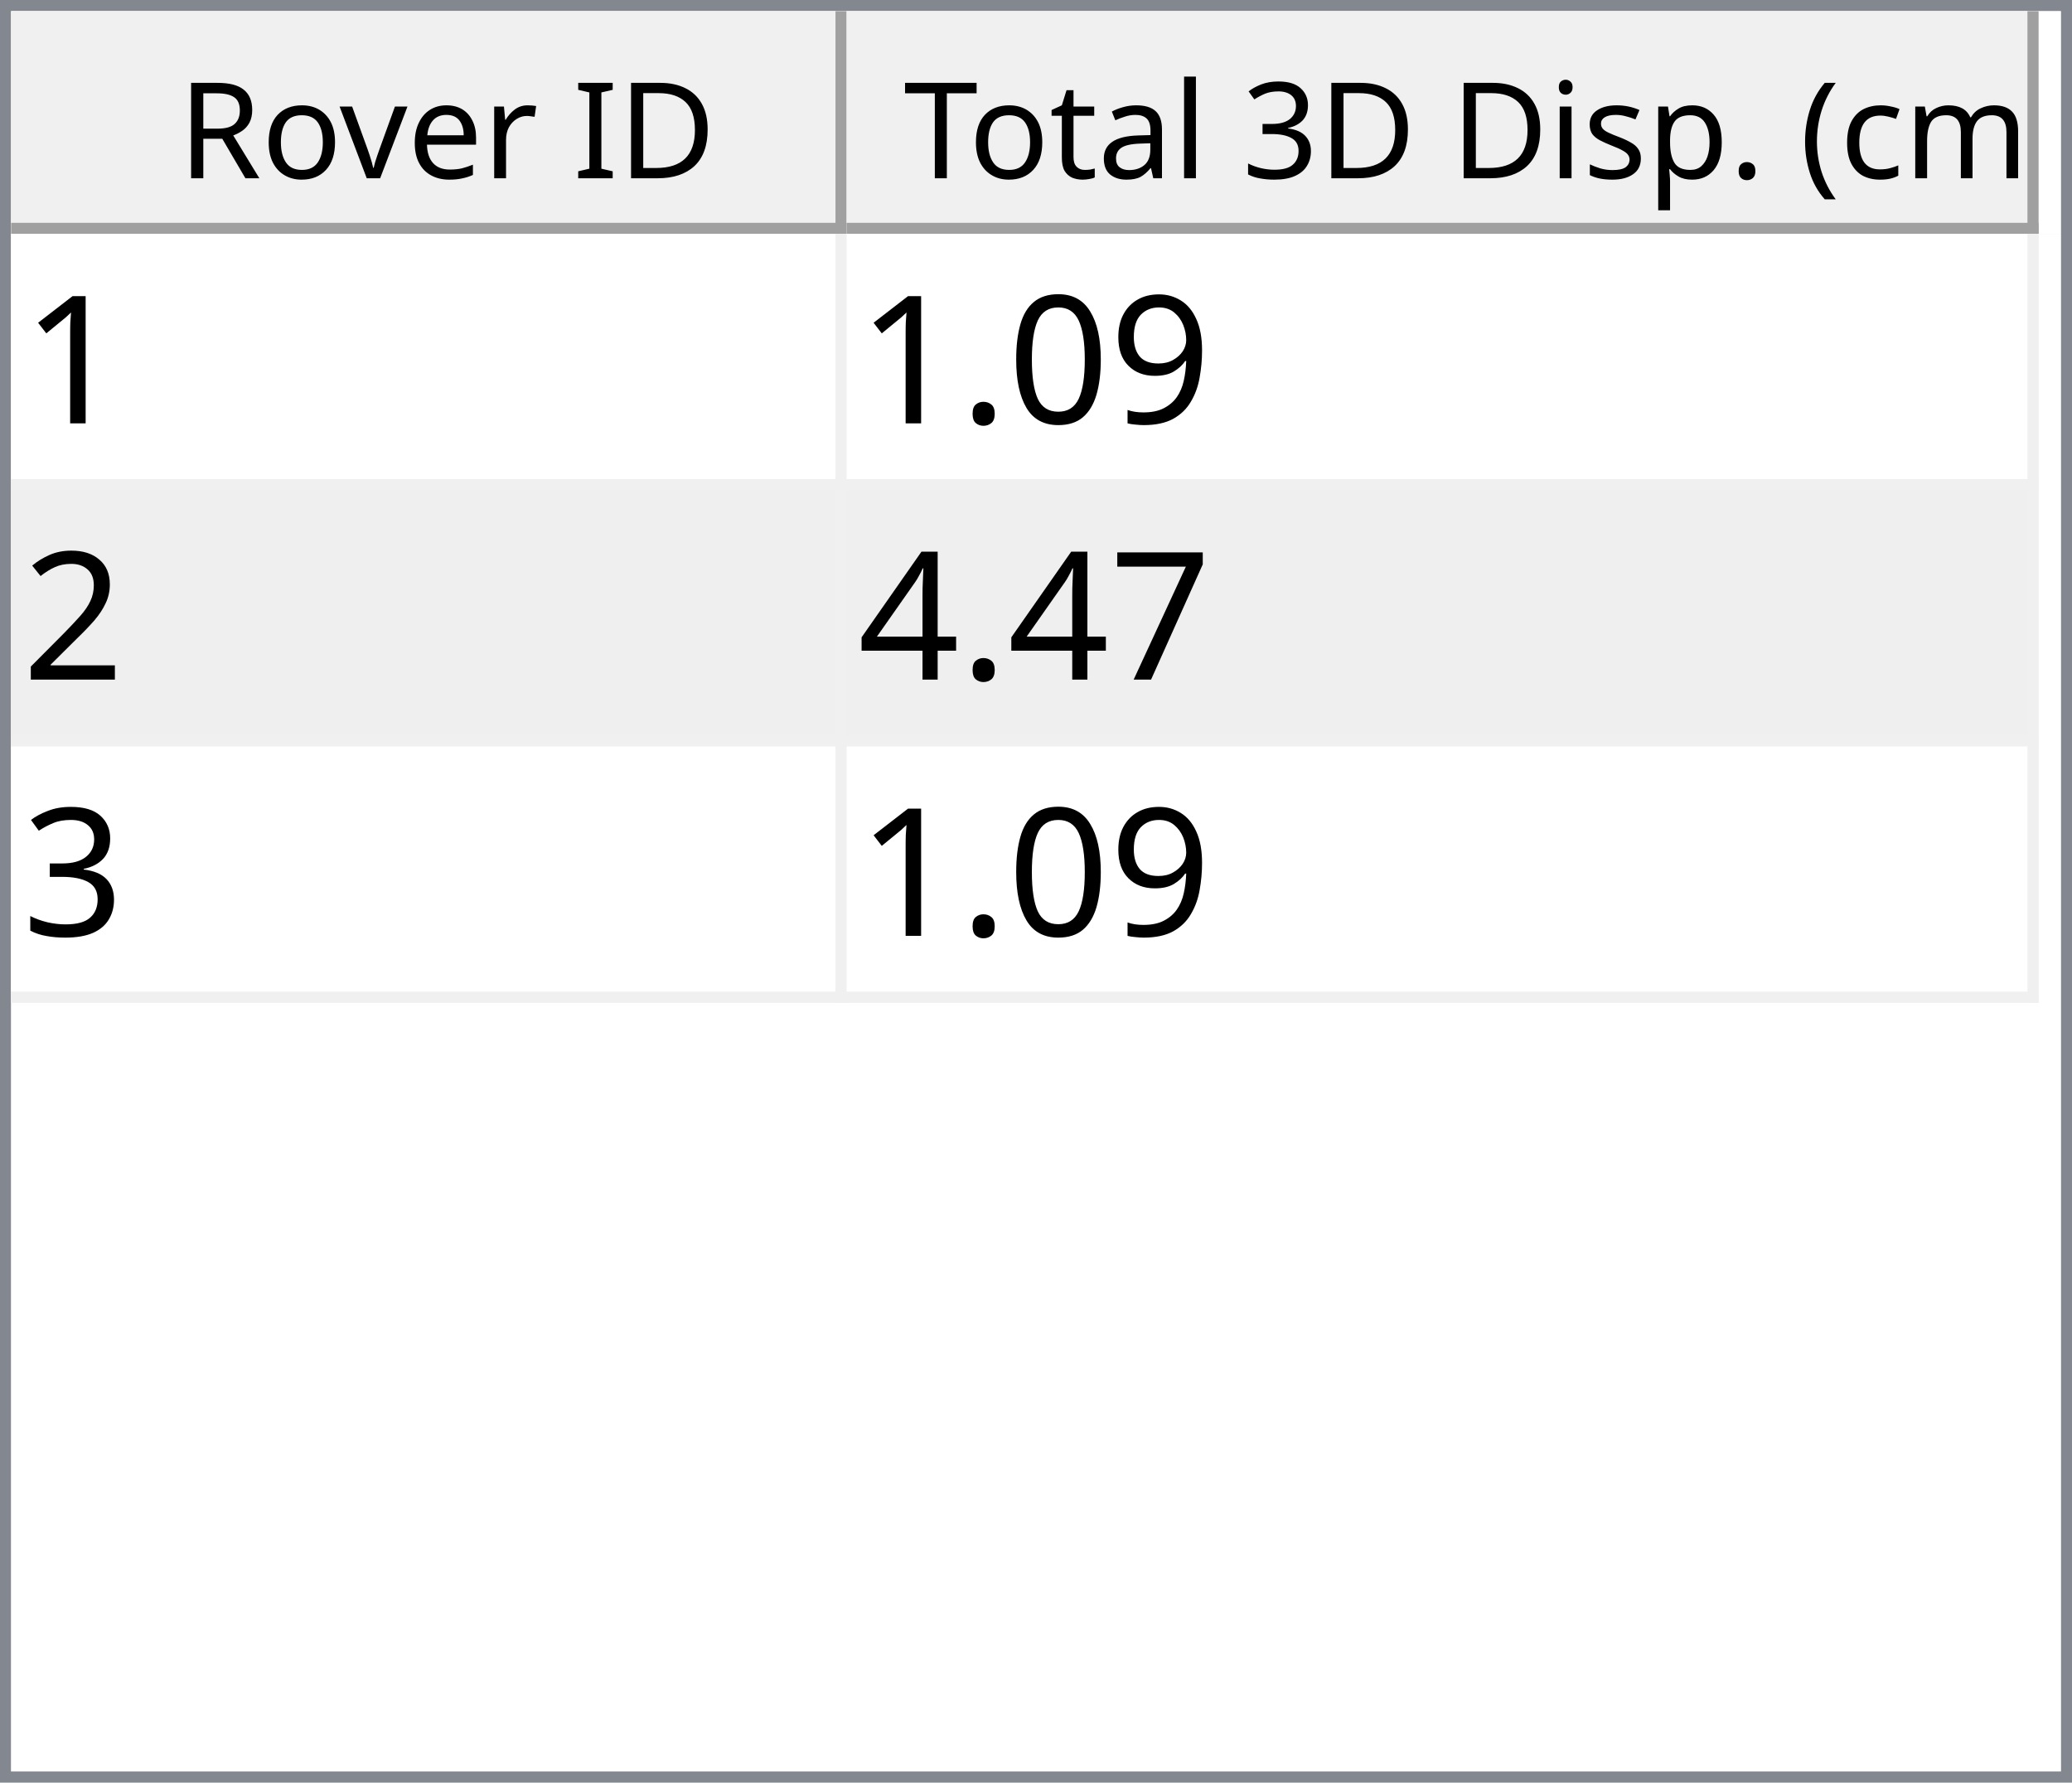
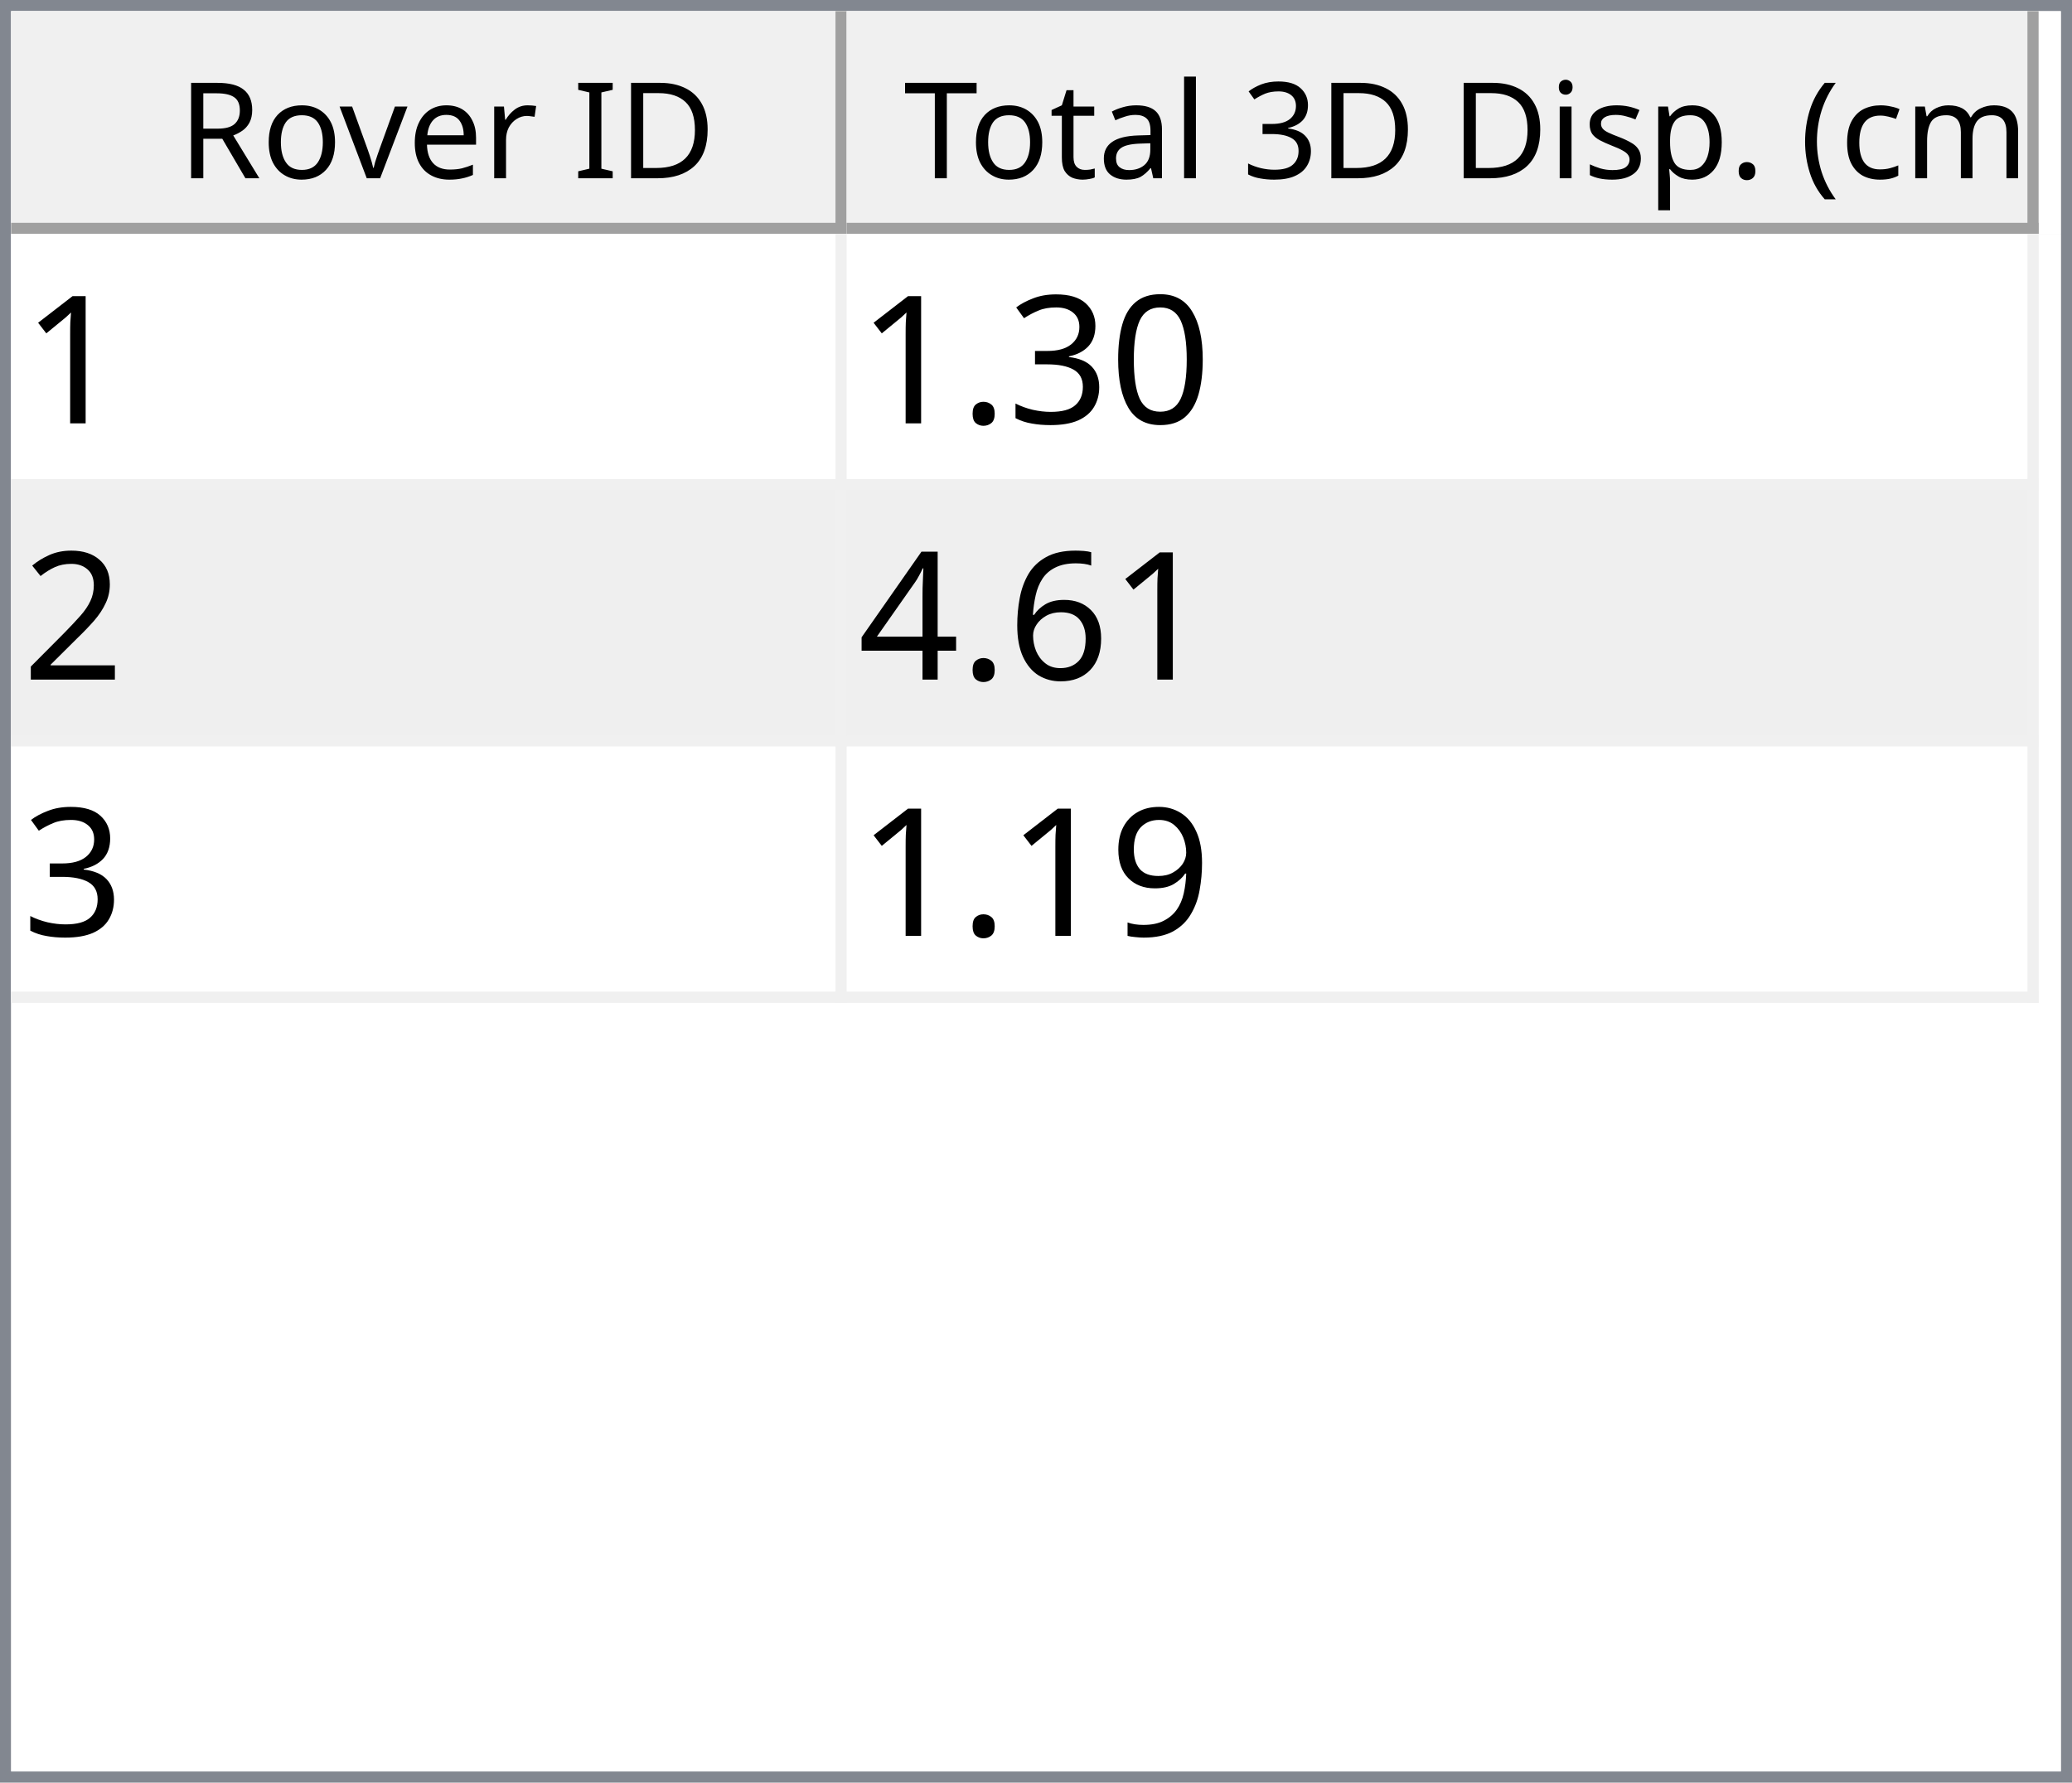
<svg xmlns="http://www.w3.org/2000/svg" style="fill-opacity:1; color-rendering:auto; color-interpolation:auto; text-rendering:auto; stroke:black; stroke-linecap:square; stroke-miterlimit:10; shape-rendering:auto; stroke-opacity:1; fill:black; stroke-dasharray:none; font-weight:normal; stroke-width:1; font-family:'Dialog'; font-style:normal; stroke-linejoin:miter; font-size:12px; stroke-dashoffset:0; image-rendering:auto;" width="186" height="160">
  <defs id="genericDefs" />
  <g>
    <defs id="defs1">
      <clipPath clipPathUnits="userSpaceOnUse" id="clipPath1">
        <path d="M0 0 L186 0 L186 160 L0 160 L0 0 Z" />
      </clipPath>
      <clipPath clipPathUnits="userSpaceOnUse" id="clipPath2">
        <path d="M0 0 L0 160 L186 160 L186 0 Z" />
      </clipPath>
      <clipPath clipPathUnits="userSpaceOnUse" id="clipPath3">
        <path d="M0 0 L0 20 L184 20 L184 0 Z" />
      </clipPath>
      <clipPath clipPathUnits="userSpaceOnUse" id="clipPath4">
        <path d="M0 0 L0 20 L75 20 L75 0 Z" />
      </clipPath>
      <clipPath clipPathUnits="userSpaceOnUse" id="clipPath5">
        <path d="M1 1 L1 19 L74 19 L74 1 Z" />
      </clipPath>
      <clipPath clipPathUnits="userSpaceOnUse" id="clipPath6">
        <path d="M0 0 L0 18 L73 18 L73 0 Z" />
      </clipPath>
      <clipPath clipPathUnits="userSpaceOnUse" id="clipPath7">
        <path d="M-0.5 -0.5 L-0.5 19.5 L74.5 19.5 L74.5 -0.5 Z" />
      </clipPath>
      <clipPath clipPathUnits="userSpaceOnUse" id="clipPath8">
        <path d="M0 0 L0 20 L107 20 L107 0 Z" />
      </clipPath>
      <clipPath clipPathUnits="userSpaceOnUse" id="clipPath9">
        <path d="M1 1 L1 19 L106 19 L106 1 Z" />
      </clipPath>
      <clipPath clipPathUnits="userSpaceOnUse" id="clipPath10">
        <path d="M0 0 L0 18 L105 18 L105 0 Z" />
      </clipPath>
      <clipPath clipPathUnits="userSpaceOnUse" id="clipPath11">
        <path d="M-0.5 -0.5 L-0.5 19.5 L106.5 19.5 L106.5 -0.5 Z" />
      </clipPath>
      <clipPath clipPathUnits="userSpaceOnUse" id="clipPath12">
        <path d="M0 0 L0 138 L184 138 L184 0 Z" />
      </clipPath>
      <clipPath clipPathUnits="userSpaceOnUse" id="clipPath13">
        <path d="M0 0 L0 69 L182 69 L182 0 Z" />
      </clipPath>
      <clipPath clipPathUnits="userSpaceOnUse" id="clipPath14">
        <path d="M-0.5 -0.5 L-0.5 68.5 L181.5 68.5 L181.5 -0.5 Z" />
      </clipPath>
      <clipPath clipPathUnits="userSpaceOnUse" id="clipPath15">
        <path d="M0 0 L0 22 L74 22 L74 0 Z" />
      </clipPath>
      <clipPath clipPathUnits="userSpaceOnUse" id="clipPath16">
        <path d="M0 0 L0 22 L106 22 L106 0 Z" />
      </clipPath>
      <font horiz-adv-x="64.551" id="font1">
        <font-face ascent="107.91" descent="25.098" units-per-em="100" style="font-style:normal; font-family:Segoe UI; font-weight:normal;" />
        <missing-glyph horiz-adv-x="64.551" d="M8.109 0 L8.109 68.266 L56.453 68.266 L56.453 0 L8.109 0 ZM15.328 7.234 L49.219 7.234 L49.219 61.031 L15.328 61.031 L15.328 7.234 Z" />
        <glyph unicode="D" horiz-adv-x="70.117" d="M9.188 0 L9.188 70.016 L28.516 70.016 Q65.531 70.016 65.531 35.891 Q65.531 19.672 55.25 9.836 Q44.969 0 27.734 0 L9.188 0 ZM17.391 62.594 L17.391 7.422 L27.828 7.422 Q41.609 7.422 49.273 14.797 Q56.938 22.172 56.938 35.688 Q56.938 62.594 28.328 62.594 L17.391 62.594 Z" />
        <glyph unicode="I" horiz-adv-x="26.611" d="M17.391 0 L9.188 0 L9.188 70.016 L17.391 70.016 L17.391 0 Z" />
        <glyph unicode=" " horiz-adv-x="27.393" d="" />
        <glyph unicode="r" horiz-adv-x="34.766" d="M34.188 41.891 Q32.078 43.5 28.125 43.5 Q23 43.5 19.555 38.672 Q16.109 33.844 16.109 25.484 L16.109 0 L8.109 0 L8.109 50 L16.109 50 L16.109 39.703 L16.312 39.703 Q18.016 44.969 21.531 47.922 Q25.047 50.875 29.391 50.875 Q32.516 50.875 34.188 50.203 L34.188 41.891 Z" />
        <glyph unicode="e" horiz-adv-x="52.295" d="M48.297 23 L12.984 23 Q13.188 14.656 17.484 10.109 Q21.781 5.562 29.297 5.562 Q37.75 5.562 44.828 11.141 L44.828 3.609 Q38.234 -1.172 27.391 -1.172 Q16.797 -1.172 10.742 5.641 Q4.688 12.453 4.688 24.812 Q4.688 36.469 11.305 43.82 Q17.922 51.172 27.734 51.172 Q37.547 51.172 42.922 44.828 Q48.297 38.484 48.297 27.203 L48.297 23 ZM40.094 29.781 Q40.047 36.719 36.75 40.578 Q33.453 44.438 27.594 44.438 Q21.922 44.438 17.969 40.383 Q14.016 36.328 13.094 29.781 L40.094 29.781 Z" />
        <glyph unicode="v" horiz-adv-x="47.9" d="M47.406 50 L27.484 0 L19.625 0 L0.688 50 L9.469 50 L22.172 13.672 Q23.578 9.672 23.922 6.688 L24.125 6.688 Q24.609 10.453 25.688 13.484 L38.969 50 L47.406 50 Z" />
        <glyph unicode="o" horiz-adv-x="58.594" d="M29 -1.172 Q17.922 -1.172 11.305 5.836 Q4.688 12.844 4.688 24.422 Q4.688 37.016 11.57 44.094 Q18.453 51.172 30.172 51.172 Q41.359 51.172 47.633 44.289 Q53.906 37.406 53.906 25.203 Q53.906 13.234 47.141 6.031 Q40.375 -1.172 29 -1.172 ZM29.594 44.438 Q21.875 44.438 17.383 39.188 Q12.891 33.938 12.891 24.703 Q12.891 15.828 17.43 10.695 Q21.969 5.562 29.594 5.562 Q37.359 5.562 41.531 10.594 Q45.703 15.625 45.703 24.906 Q45.703 34.281 41.531 39.359 Q37.359 44.438 29.594 44.438 Z" />
        <glyph unicode="R" horiz-adv-x="59.814" d="M59.375 0 L49.609 0 L37.891 19.625 Q36.281 22.359 34.766 24.289 Q33.25 26.219 31.664 27.438 Q30.078 28.656 28.25 29.219 Q26.422 29.781 24.125 29.781 L17.391 29.781 L17.391 0 L9.188 0 L9.188 70.016 L30.078 70.016 Q34.672 70.016 38.555 68.867 Q42.438 67.719 45.289 65.375 Q48.141 63.031 49.758 59.547 Q51.375 56.062 51.375 51.375 Q51.375 47.703 50.273 44.656 Q49.172 41.609 47.148 39.211 Q45.125 36.812 42.266 35.133 Q39.406 33.453 35.844 32.516 L35.844 32.328 Q37.594 31.547 38.891 30.547 Q40.188 29.547 41.359 28.18 Q42.531 26.812 43.68 25.078 Q44.828 23.344 46.234 21.047 L59.375 0 ZM17.391 62.594 L17.391 37.203 L28.516 37.203 Q31.594 37.203 34.203 38.133 Q36.812 39.062 38.719 40.797 Q40.625 42.531 41.703 45.047 Q42.781 47.562 42.781 50.688 Q42.781 56.297 39.141 59.445 Q35.5 62.594 28.609 62.594 L17.391 62.594 Z" />
        <glyph unicode=")" horiz-adv-x="30.176" d="M8.297 -15.922 L1.172 -15.922 Q16.406 2.344 16.406 26.812 Q16.406 51.469 1.078 70.016 L8.297 70.016 Q23.531 52.156 23.531 26.703 Q23.531 1.375 8.297 -15.922 Z" />
        <glyph unicode="m" horiz-adv-x="86.133" d="M79.109 0 L71.094 0 L71.094 28.719 Q71.094 37.016 68.531 40.727 Q65.969 44.438 59.906 44.438 Q54.781 44.438 51.195 39.75 Q47.609 35.062 47.609 28.516 L47.609 0 L39.594 0 L39.594 29.688 Q39.594 44.438 28.219 44.438 Q22.953 44.438 19.531 40.016 Q16.109 35.594 16.109 28.516 L16.109 0 L8.109 0 L8.109 50 L16.109 50 L16.109 42.094 L16.312 42.094 Q21.625 51.172 31.844 51.172 Q36.969 51.172 40.773 48.312 Q44.578 45.453 46 40.828 Q51.562 51.172 62.594 51.172 Q79.109 51.172 79.109 30.812 L79.109 0 Z" />
        <glyph unicode="c" horiz-adv-x="46.191" d="M42.188 2.297 Q36.422 -1.172 28.516 -1.172 Q17.828 -1.172 11.258 5.789 Q4.688 12.75 4.688 23.828 Q4.688 36.188 11.766 43.68 Q18.844 51.172 30.672 51.172 Q37.25 51.172 42.281 48.734 L42.281 40.531 Q36.719 44.438 30.375 44.438 Q22.703 44.438 17.797 38.945 Q12.891 33.453 12.891 24.516 Q12.891 15.719 17.508 10.641 Q22.125 5.562 29.891 5.562 Q36.422 5.562 42.188 9.906 L42.188 2.297 Z" />
        <glyph unicode="(" horiz-adv-x="30.176" d="M29.109 -15.922 L21.969 -15.922 Q6.844 1.375 6.844 26.703 Q6.844 52.156 21.969 70.016 L29.203 70.016 Q13.875 51.469 13.875 26.812 Q13.875 2.344 29.109 -15.922 Z" />
        <glyph unicode="." horiz-adv-x="21.68" d="M10.891 -1.078 Q8.641 -1.078 7.055 0.539 Q5.469 2.156 5.469 4.391 Q5.469 6.641 7.055 8.273 Q8.641 9.906 10.891 9.906 Q13.188 9.906 14.797 8.273 Q16.406 6.641 16.406 4.391 Q16.406 2.156 14.797 0.539 Q13.188 -1.078 10.891 -1.078 Z" />
        <glyph unicode="p" horiz-adv-x="58.789" d="M16.312 7.234 L16.109 7.234 L16.109 -23 L8.109 -23 L8.109 50 L16.109 50 L16.109 41.219 L16.312 41.219 Q22.219 51.172 33.594 51.172 Q43.266 51.172 48.688 44.461 Q54.109 37.75 54.109 26.469 Q54.109 13.922 48 6.375 Q41.891 -1.172 31.297 -1.172 Q21.578 -1.172 16.312 7.234 ZM16.109 27.391 L16.109 20.406 Q16.109 14.203 20.141 9.883 Q24.172 5.562 30.375 5.562 Q37.641 5.562 41.773 11.133 Q45.906 16.703 45.906 26.609 Q45.906 34.969 42.047 39.703 Q38.188 44.438 31.594 44.438 Q24.609 44.438 20.359 39.578 Q16.109 34.719 16.109 27.391 Z" />
        <glyph unicode="s" horiz-adv-x="42.432" d="M5.078 1.812 L5.078 10.406 Q11.625 5.562 19.484 5.562 Q30.031 5.562 30.031 12.594 Q30.031 14.594 29.125 15.992 Q28.219 17.391 26.68 18.461 Q25.141 19.531 23.07 20.383 Q21 21.234 18.609 22.172 Q15.281 23.484 12.766 24.828 Q10.25 26.172 8.57 27.859 Q6.891 29.547 6.031 31.695 Q5.172 33.844 5.172 36.719 Q5.172 40.234 6.789 42.945 Q8.406 45.656 11.086 47.484 Q13.766 49.312 17.211 50.242 Q20.656 51.172 24.312 51.172 Q30.812 51.172 35.938 48.922 L35.938 40.828 Q30.422 44.438 23.25 44.438 Q21 44.438 19.195 43.922 Q17.391 43.406 16.094 42.477 Q14.797 41.547 14.086 40.258 Q13.375 38.969 13.375 37.406 Q13.375 35.453 14.086 34.133 Q14.797 32.812 16.164 31.789 Q17.531 30.766 19.484 29.938 Q21.438 29.109 23.922 28.125 Q27.25 26.859 29.883 25.516 Q32.516 24.172 34.375 22.484 Q36.234 20.797 37.234 18.602 Q38.234 16.406 38.234 13.375 Q38.234 9.672 36.602 6.938 Q34.969 4.203 32.234 2.398 Q29.5 0.594 25.93 -0.289 Q22.359 -1.172 18.453 -1.172 Q10.75 -1.172 5.078 1.812 Z" />
        <glyph unicode="i" horiz-adv-x="24.219" d="M12.203 62.703 Q10.062 62.703 8.547 64.164 Q7.031 65.625 7.031 67.875 Q7.031 70.125 8.547 71.609 Q10.062 73.094 12.203 73.094 Q14.406 73.094 15.945 71.609 Q17.484 70.125 17.484 67.875 Q17.484 65.719 15.945 64.211 Q14.406 62.703 12.203 62.703 ZM16.109 0 L8.109 0 L8.109 50 L16.109 50 L16.109 0 Z" />
        <glyph unicode="3" horiz-adv-x="53.906" d="M46.531 19.828 Q46.531 15.094 44.75 11.211 Q42.969 7.328 39.719 4.57 Q36.469 1.812 31.93 0.297 Q27.391 -1.219 21.922 -1.219 Q11.922 -1.219 6 2.594 L6 11.188 Q13.094 5.609 22.219 5.609 Q25.875 5.609 28.828 6.539 Q31.781 7.469 33.906 9.227 Q36.031 10.984 37.18 13.477 Q38.328 15.969 38.328 19.094 Q38.328 32.812 18.797 32.812 L12.984 32.812 L12.984 39.594 L18.5 39.594 Q35.797 39.594 35.797 52.484 Q35.797 64.406 22.609 64.406 Q15.188 64.406 8.688 59.422 L8.688 67.188 Q15.375 71.188 24.609 71.188 Q29 71.188 32.57 69.969 Q36.141 68.75 38.68 66.555 Q41.219 64.359 42.609 61.281 Q44 58.203 44 54.5 Q44 40.672 30.031 36.719 L30.031 36.531 Q33.594 36.141 36.625 34.797 Q39.656 33.453 41.852 31.305 Q44.047 29.156 45.289 26.25 Q46.531 23.344 46.531 19.828 Z" />
        <glyph unicode="l" horiz-adv-x="24.219" d="M16.109 0 L8.109 0 L8.109 74.031 L16.109 74.031 L16.109 0 Z" />
        <glyph unicode="a" horiz-adv-x="50.879" d="M43.891 0 L35.891 0 L35.891 7.812 L35.688 7.812 Q30.469 -1.172 20.312 -1.172 Q12.844 -1.172 8.617 2.781 Q4.391 6.734 4.391 13.281 Q4.391 27.297 20.906 29.594 L35.891 31.688 Q35.891 44.438 25.594 44.438 Q16.547 44.438 9.281 38.281 L9.281 46.484 Q16.656 51.172 26.266 51.172 Q43.891 51.172 43.891 32.516 L43.891 0 ZM35.891 25.297 L23.828 23.641 Q18.266 22.859 15.43 20.875 Q12.594 18.891 12.594 13.875 Q12.594 10.203 15.211 7.883 Q17.828 5.562 22.172 5.562 Q28.125 5.562 32.008 9.742 Q35.891 13.922 35.891 20.312 L35.891 25.297 Z" />
        <glyph unicode="t" horiz-adv-x="33.887" d="M31.297 0.484 Q28.469 -1.078 23.828 -1.078 Q10.688 -1.078 10.688 13.578 L10.688 43.172 L2.094 43.172 L2.094 50 L10.688 50 L10.688 62.203 L18.703 64.797 L18.703 50 L31.297 50 L31.297 43.172 L18.703 43.172 L18.703 14.984 Q18.703 9.969 20.414 7.82 Q22.125 5.672 26.078 5.672 Q29.109 5.672 31.297 7.328 L31.297 0.484 Z" />
        <glyph unicode="T" horiz-adv-x="52.393" d="M50.594 62.594 L30.375 62.594 L30.375 0 L22.172 0 L22.172 62.594 L2 62.594 L2 70.016 L50.594 70.016 L50.594 62.594 Z" />
      </font>
      <font horiz-adv-x="75.0" id="font2">
        <font-face ascent="100.537" descent="21.973" units-per-em="100" style="font-style:normal; font-family:sans-serif; font-weight:normal;" />
        <missing-glyph horiz-adv-x="75.0" d="M12.5 0 L12.5 62.5 L62.5 62.5 L62.5 0 L12.5 0 ZM14.062 1.562 L60.938 1.562 L60.938 60.938 L14.062 60.938 L14.062 1.562 Z" />
        <glyph unicode="1" horiz-adv-x="55.615" d="M37.25 0 L28.469 0 L28.469 56 Q25.297 52.984 20.141 49.953 Q14.984 46.922 10.891 45.406 L10.891 53.906 Q18.266 57.375 23.781 62.305 Q29.297 67.234 31.594 71.875 L37.25 71.875 L37.25 0 Z" />
-         <glyph unicode="9" horiz-adv-x="55.615" d="M5.469 16.547 L13.922 17.328 Q14.984 11.375 18.016 8.688 Q21.047 6 25.781 6 Q29.828 6 32.883 7.859 Q35.938 9.719 37.891 12.82 Q39.844 15.922 41.164 21.195 Q42.484 26.469 42.484 31.938 Q42.484 32.516 42.438 33.688 Q39.797 29.5 35.234 26.883 Q30.672 24.266 25.344 24.266 Q16.453 24.266 10.305 30.711 Q4.156 37.156 4.156 47.703 Q4.156 58.594 10.578 65.234 Q17 71.875 26.656 71.875 Q33.641 71.875 39.43 68.117 Q45.219 64.359 48.219 57.398 Q51.219 50.438 51.219 37.25 Q51.219 23.531 48.242 15.406 Q45.266 7.281 39.383 3.031 Q33.5 -1.219 25.594 -1.219 Q17.188 -1.219 11.867 3.445 Q6.547 8.109 5.469 16.547 ZM41.453 48.141 Q41.453 55.719 37.43 60.156 Q33.406 64.594 27.734 64.594 Q21.875 64.594 17.531 59.812 Q13.188 55.031 13.188 47.406 Q13.188 40.578 17.312 36.305 Q21.438 32.031 27.484 32.031 Q33.594 32.031 37.523 36.305 Q41.453 40.578 41.453 48.141 Z" />
        <glyph unicode="0" horiz-adv-x="55.615" d="M4.156 35.297 Q4.156 48 6.766 55.742 Q9.375 63.484 14.523 67.68 Q19.672 71.875 27.484 71.875 Q33.25 71.875 37.594 69.555 Q41.938 67.234 44.773 62.867 Q47.609 58.5 49.219 52.227 Q50.828 45.953 50.828 35.297 Q50.828 22.703 48.242 14.969 Q45.656 7.234 40.508 3.008 Q35.359 -1.219 27.484 -1.219 Q17.141 -1.219 11.234 6.203 Q4.156 15.141 4.156 35.297 ZM13.188 35.297 Q13.188 17.672 17.312 11.836 Q21.438 6 27.484 6 Q33.547 6 37.672 11.859 Q41.797 17.719 41.797 35.297 Q41.797 52.984 37.672 58.789 Q33.547 64.594 27.391 64.594 Q21.344 64.594 17.719 59.469 Q13.188 52.938 13.188 35.297 Z" />
+         <glyph unicode="3" horiz-adv-x="55.615" d="M4.203 18.891 L12.984 20.062 Q14.5 12.594 18.141 9.297 Q21.781 6 27 6 Q33.203 6 37.477 10.297 Q41.75 14.594 41.75 20.953 Q41.75 27 37.797 30.93 Q33.844 34.859 27.734 34.859 Q25.25 34.859 21.531 33.891 L22.516 41.609 Q23.391 41.5 23.922 41.5 Q29.547 41.5 34.039 44.43 Q38.531 47.359 38.531 53.469 Q38.531 58.297 35.258 61.477 Q31.984 64.656 26.812 64.656 Q21.688 64.656 18.266 61.43 Q14.844 58.203 13.875 51.766 L5.078 53.328 Q6.688 62.156 12.398 67.016 Q18.109 71.875 26.609 71.875 Q32.469 71.875 37.398 69.359 Q42.328 66.844 44.945 62.5 Q47.562 58.156 47.562 53.266 Q47.562 48.641 45.07 44.828 Q42.578 41.016 37.703 38.766 Q44.047 37.312 47.562 32.695 Q51.078 28.078 51.078 21.141 Q51.078 11.766 44.242 5.25 Q37.406 -1.266 26.953 -1.266 Q17.531 -1.266 11.305 4.352 Q5.078 9.969 4.203 18.891 Z" />
        <glyph unicode="." horiz-adv-x="27.783" d="M9.078 0 L9.078 10.016 L19.094 10.016 L19.094 0 L9.078 0 Z" />
        <glyph unicode="2" horiz-adv-x="55.615" d="M50.344 8.453 L50.344 0 L3.031 0 Q2.938 3.172 4.047 6.109 Q5.859 10.938 9.836 15.625 Q13.812 20.312 21.344 26.469 Q33.016 36.031 37.117 41.625 Q41.219 47.219 41.219 52.203 Q41.219 57.422 37.477 61.008 Q33.734 64.594 27.734 64.594 Q21.391 64.594 17.578 60.789 Q13.766 56.984 13.719 50.25 L4.688 51.172 Q5.609 61.281 11.664 66.578 Q17.719 71.875 27.938 71.875 Q38.234 71.875 44.242 66.164 Q50.25 60.453 50.25 52 Q50.25 47.703 48.492 43.555 Q46.734 39.406 42.656 34.812 Q38.578 30.219 29.109 22.219 Q21.188 15.578 18.945 13.211 Q16.703 10.844 15.234 8.453 L50.344 8.453 Z" />
-         <glyph unicode="7" horiz-adv-x="55.615" d="M4.734 62.203 L4.734 70.656 L51.078 70.656 L51.078 63.812 Q44.234 56.547 37.523 44.484 Q30.812 32.422 27.156 19.672 Q24.516 10.688 23.781 0 L14.75 0 Q14.891 8.453 18.062 20.414 Q21.234 32.375 27.172 43.484 Q33.109 54.594 39.797 62.203 L4.734 62.203 Z" />
+         <glyph unicode="6" horiz-adv-x="55.615" d="M49.75 54.047 L41.016 53.375 Q39.844 58.547 37.703 60.891 Q34.125 64.656 28.906 64.656 Q24.703 64.656 21.531 62.312 Q17.391 59.281 14.992 53.469 Q12.594 47.656 12.5 36.922 Q15.672 41.75 20.266 44.094 Q24.859 46.438 29.891 46.438 Q38.672 46.438 44.852 39.969 Q51.031 33.5 51.031 23.25 Q51.031 16.5 48.125 10.719 Q45.219 4.938 40.141 1.859 Q35.062 -1.219 28.609 -1.219 Q17.625 -1.219 10.695 6.859 Q3.766 14.938 3.766 33.5 Q3.766 54.25 11.422 63.672 Q18.109 71.875 29.438 71.875 Q37.891 71.875 43.289 67.141 Q48.688 62.406 49.75 54.047 ZM13.875 23.188 Q13.875 18.656 15.797 14.508 Q17.719 10.359 21.188 8.18 Q24.656 6 28.469 6 Q34.031 6 38.039 10.492 Q42.047 14.984 42.047 22.703 Q42.047 30.125 38.086 34.398 Q34.125 38.672 28.125 38.672 Q22.172 38.672 18.023 34.398 Q13.875 30.125 13.875 23.188 Z" />
        <glyph unicode="4" horiz-adv-x="55.615" d="M32.328 0 L32.328 17.141 L1.266 17.141 L1.266 25.203 L33.938 71.578 L41.109 71.578 L41.109 25.203 L50.781 25.203 L50.781 17.141 L41.109 17.141 L41.109 0 L32.328 0 ZM32.328 25.203 L32.328 57.469 L9.906 25.203 L32.328 25.203 Z" />
-         <glyph unicode="3" horiz-adv-x="55.615" d="M4.203 18.891 L12.984 20.062 Q14.5 12.594 18.141 9.297 Q21.781 6 27 6 Q33.203 6 37.477 10.297 Q41.75 14.594 41.75 20.953 Q41.75 27 37.797 30.93 Q33.844 34.859 27.734 34.859 Q25.25 34.859 21.531 33.891 L22.516 41.609 Q23.391 41.5 23.922 41.5 Q29.547 41.5 34.039 44.43 Q38.531 47.359 38.531 53.469 Q38.531 58.297 35.258 61.477 Q31.984 64.656 26.812 64.656 Q21.688 64.656 18.266 61.43 Q14.844 58.203 13.875 51.766 L5.078 53.328 Q6.688 62.156 12.398 67.016 Q18.109 71.875 26.609 71.875 Q32.469 71.875 37.398 69.359 Q42.328 66.844 44.945 62.5 Q47.562 58.156 47.562 53.266 Q47.562 48.641 45.07 44.828 Q42.578 41.016 37.703 38.766 Q44.047 37.312 47.562 32.695 Q51.078 28.078 51.078 21.141 Q51.078 11.766 44.242 5.25 Q37.406 -1.266 26.953 -1.266 Q17.531 -1.266 11.305 4.352 Q5.078 9.969 4.203 18.891 Z" />
+         <glyph unicode="9" horiz-adv-x="55.615" d="M5.469 16.547 L13.922 17.328 Q14.984 11.375 18.016 8.688 Q21.047 6 25.781 6 Q29.828 6 32.883 7.859 Q35.938 9.719 37.891 12.82 Q39.844 15.922 41.164 21.195 Q42.484 26.469 42.484 31.938 Q42.484 32.516 42.438 33.688 Q39.797 29.5 35.234 26.883 Q30.672 24.266 25.344 24.266 Q16.453 24.266 10.305 30.711 Q4.156 37.156 4.156 47.703 Q4.156 58.594 10.578 65.234 Q17 71.875 26.656 71.875 Q33.641 71.875 39.43 68.117 Q45.219 64.359 48.219 57.398 Q51.219 50.438 51.219 37.25 Q51.219 23.531 48.242 15.406 Q45.266 7.281 39.383 3.031 Q33.5 -1.219 25.594 -1.219 Q17.188 -1.219 11.867 3.445 Q6.547 8.109 5.469 16.547 ZM41.453 48.141 Q41.453 55.719 37.43 60.156 Q33.406 64.594 27.734 64.594 Q21.875 64.594 17.531 59.812 Q13.188 55.031 13.188 47.406 Q13.188 40.578 17.312 36.305 Q21.438 32.031 27.484 32.031 Q33.594 32.031 37.523 36.305 Q41.453 40.578 41.453 48.141 Z" />
      </font>
    </defs>
    <g style="fill:white; stroke:white;">
      <rect x="0" y="0" width="186" style="clip-path:url(#clipPath1); stroke:none;" height="160" />
    </g>
    <g style="fill:white; text-rendering:optimizeSpeed; color-rendering:optimizeSpeed; image-rendering:optimizeSpeed; shape-rendering:crispEdges; stroke:white; color-interpolation:sRGB;">
      <rect x="0" width="186" height="160" y="0" style="stroke:none;" />
      <path style="stroke:none;" d="M0 160 L186 160 L186 0 L0 0 Z" />
    </g>
    <g style="fill:rgb(240,240,240); font-family:'Segoe UI'; stroke:rgb(240,240,240);">
      <rect x="0" y="0" width="186" style="clip-path:url(#clipPath2); stroke:none;" height="160" />
    </g>
    <g style="fill:rgb(130,135,144); font-family:'Segoe UI'; stroke:rgb(130,135,144);">
      <path d="M0 0 L186 0 L186 160 L0 160 L0 0 ZM1 1 L185 1 L185 159 L1 159 L1 1 Z" style="fill-rule:evenodd; clip-path:url(#clipPath2); stroke:none;" />
    </g>
    <g style="fill:white; font-family:'Segoe UI'; stroke:white;" transform="translate(1,1)">
      <rect x="0" y="0" width="184" style="clip-path:url(#clipPath3); stroke:none;" height="20" />
    </g>
    <g style="fill:rgb(240,240,240); font-family:'Segoe UI'; stroke:rgb(240,240,240);" transform="translate(1,1)">
      <rect x="0" y="0" width="75" style="clip-path:url(#clipPath4); stroke:none;" height="20" />
    </g>
    <g style="font-family:'Segoe UI';" transform="translate(2,2)">
      <text x="14" xml:space="preserve" y="14" style="clip-path:url(#clipPath6); stroke:none;">Rover ID</text>
    </g>
    <g style="fill:rgb(160,160,160); font-family:'Segoe UI'; stroke:rgb(160,160,160); stroke-linejoin:bevel;" transform="translate(1.5,1.5)">
      <line x1="74" x2="74" y1="0" style="fill:none; clip-path:url(#clipPath7);" y2="19" />
    </g>
    <g style="fill:rgb(160,160,160); font-family:'Segoe UI'; stroke:rgb(160,160,160); stroke-linejoin:bevel;" transform="matrix(1,0,0,1,1,1) translate(0.5,0.5)">
      <line x1="0" x2="74" y1="19" style="fill:none; clip-path:url(#clipPath7);" y2="19" />
    </g>
    <g style="fill:rgb(240,240,240); font-family:'Segoe UI'; stroke:rgb(240,240,240);" transform="translate(76,1)">
      <rect x="0" y="0" width="107" style="clip-path:url(#clipPath8); stroke:none;" height="20" />
    </g>
    <g style="font-family:'Segoe UI';" transform="translate(77,2)">
      <text x="1" xml:space="preserve" y="14" style="clip-path:url(#clipPath10); stroke:none;"> Total 3D Disp. (cm)</text>
    </g>
    <g style="fill:rgb(160,160,160); font-family:'Segoe UI'; stroke:rgb(160,160,160); stroke-linejoin:bevel;" transform="translate(76.5,1.5)">
      <line x1="106" x2="106" y1="0" style="fill:none; clip-path:url(#clipPath11);" y2="19" />
    </g>
    <g style="fill:rgb(160,160,160); font-family:'Segoe UI'; stroke:rgb(160,160,160); stroke-linejoin:bevel;" transform="matrix(1,0,0,1,76,1) translate(0.5,0.5)">
      <line x1="0" x2="106" y1="19" style="fill:none; clip-path:url(#clipPath11);" y2="19" />
    </g>
    <g style="fill:white; font-family:'Segoe UI'; stroke:white;" transform="translate(1,21)">
      <rect x="0" y="0" width="184" style="clip-path:url(#clipPath12); stroke:none;" height="138" />
    </g>
    <g style="fill:rgb(240,240,240); font-size:16px; font-family:sans-serif; stroke:rgb(240,240,240);" transform="translate(1,21)">
      <rect x="0" y="0" width="182" style="clip-path:url(#clipPath13); stroke:none;" height="69" />
      <line transform="translate(0.5,0.5)" x1="0" x2="181" y1="22" style="clip-path:url(#clipPath14); fill:none; stroke-linejoin:bevel;" y2="22" />
    </g>
    <g transform="matrix(1,0,0,1,1,21) translate(0.5,0.5)" style="fill:rgb(240,240,240); font-size:16px; font-family:sans-serif; stroke:rgb(240,240,240); stroke-linejoin:bevel;">
      <line x1="0" x2="181" y1="45" style="fill:none; clip-path:url(#clipPath14);" y2="45" />
    </g>
    <g transform="matrix(1,0,0,1,1,21) translate(0.5,0.5)" style="fill:rgb(240,240,240); font-size:16px; font-family:sans-serif; stroke:rgb(240,240,240); stroke-linejoin:bevel;">
      <line x1="0" x2="181" y1="68" style="fill:none; clip-path:url(#clipPath14);" y2="68" />
    </g>
    <g transform="matrix(1,0,0,1,1,21) translate(0.5,0.5)" style="fill:rgb(240,240,240); font-size:16px; font-family:sans-serif; stroke:rgb(240,240,240); stroke-linejoin:bevel;">
      <line x1="74" x2="74" y1="0" style="fill:none; clip-path:url(#clipPath14);" y2="68" />
    </g>
    <g transform="matrix(1,0,0,1,1,21) translate(0.5,0.5)" style="fill:rgb(240,240,240); font-size:16px; font-family:sans-serif; stroke:rgb(240,240,240); stroke-linejoin:bevel;">
      <line x1="181" x2="181" y1="0" style="fill:none; clip-path:url(#clipPath14);" y2="68" />
    </g>
    <g style="fill:white; font-size:16px; font-family:sans-serif; stroke:white;" transform="matrix(1,0,0,1,1,21)">
      <rect x="0" y="0" width="74" style="clip-path:url(#clipPath15); stroke:none;" height="22" />
      <text x="1" y="17" style="fill:black; clip-path:url(#clipPath15); stroke:none;" xml:space="preserve">1</text>
    </g>
    <g style="fill:white; font-size:16px; font-family:sans-serif; stroke:white;" transform="matrix(1,0,0,1,1,21) translate(75,0)">
      <rect x="0" y="0" width="106" style="clip-path:url(#clipPath16); stroke:none;" height="22" />
-       <text x="1" y="17" style="fill:black; clip-path:url(#clipPath16); stroke:none;" xml:space="preserve">1.09</text>
+       <text x="1" y="17" style="fill:black; clip-path:url(#clipPath16); stroke:none;" xml:space="preserve">1.30</text>
    </g>
    <g style="fill:rgb(239,239,239); font-size:16px; font-family:sans-serif; stroke:rgb(239,239,239);" transform="matrix(1,0,0,1,1,21) translate(0,23)">
      <rect x="0" y="0" width="74" style="clip-path:url(#clipPath15); stroke:none;" height="22" />
      <text x="1" y="17" style="fill:black; clip-path:url(#clipPath15); stroke:none;" xml:space="preserve">2</text>
    </g>
    <g style="fill:rgb(239,239,239); font-size:16px; font-family:sans-serif; stroke:rgb(239,239,239);" transform="matrix(1,0,0,1,1,21) translate(75,23)">
      <rect x="0" y="0" width="106" style="clip-path:url(#clipPath16); stroke:none;" height="22" />
-       <text x="1" y="17" style="fill:black; clip-path:url(#clipPath16); stroke:none;" xml:space="preserve">4.47</text>
+       <text x="1" y="17" style="fill:black; clip-path:url(#clipPath16); stroke:none;" xml:space="preserve">4.61</text>
    </g>
    <g style="fill:white; font-size:16px; font-family:sans-serif; stroke:white;" transform="matrix(1,0,0,1,1,21) translate(0,46)">
      <rect x="0" y="0" width="74" style="clip-path:url(#clipPath15); stroke:none;" height="22" />
      <text x="1" y="17" style="fill:black; clip-path:url(#clipPath15); stroke:none;" xml:space="preserve">3</text>
    </g>
    <g style="fill:white; font-size:16px; font-family:sans-serif; stroke:white;" transform="matrix(1,0,0,1,1,21) translate(75,46)">
      <rect x="0" y="0" width="106" style="clip-path:url(#clipPath16); stroke:none;" height="22" />
-       <text x="1" y="17" style="fill:black; clip-path:url(#clipPath16); stroke:none;" xml:space="preserve">1.09</text>
+       <text x="1" y="17" style="fill:black; clip-path:url(#clipPath16); stroke:none;" xml:space="preserve">1.19</text>
    </g>
  </g>
</svg>
